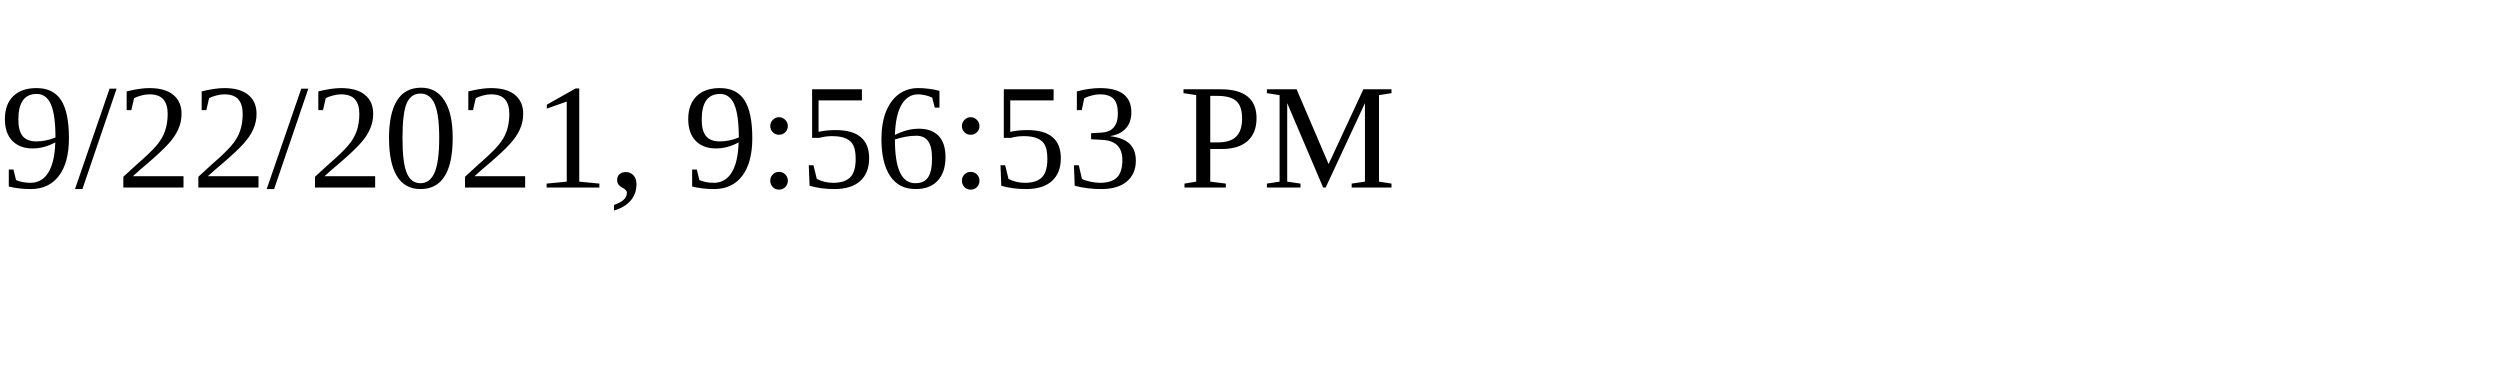
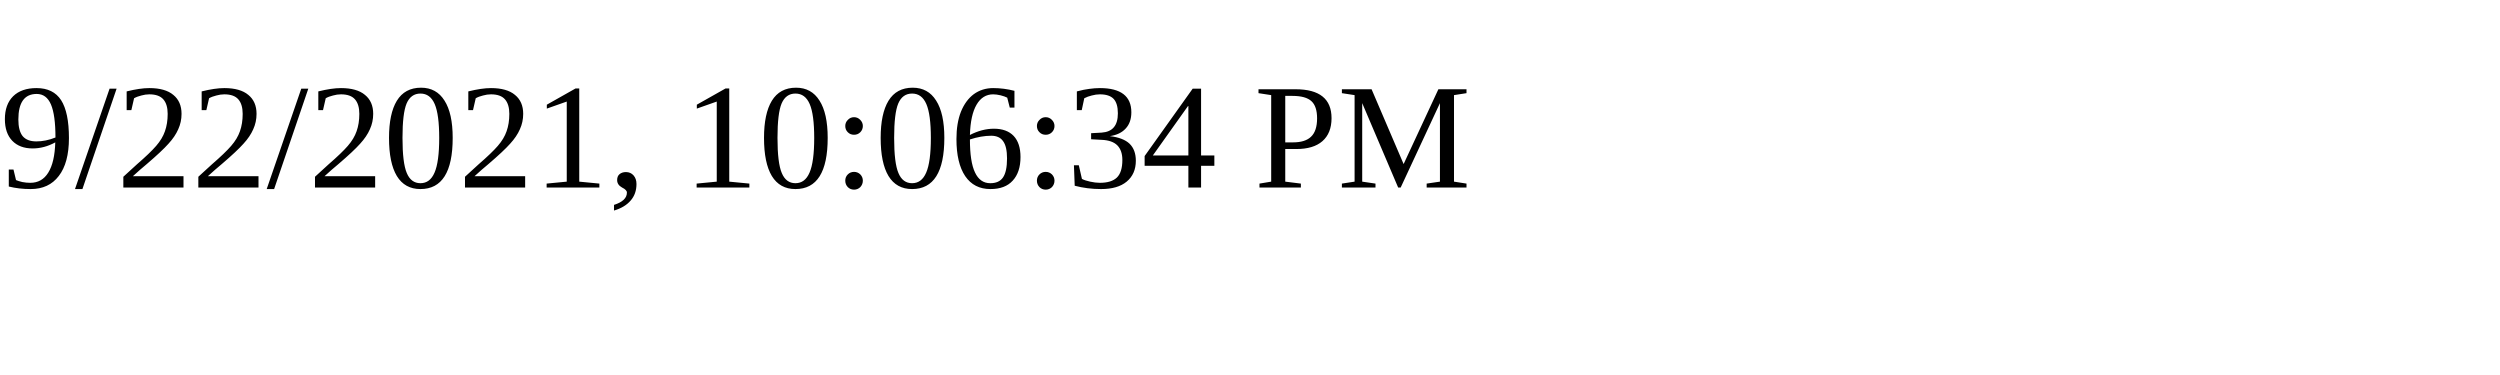
<svg xmlns="http://www.w3.org/2000/svg" height="30" width="200">
-   <text x="0" y="15">9/22/2021, 9:56:53 PM</text>
+   <text x="0" y="15">9/22/2021, 10:06:34 PM</text>
</svg>
